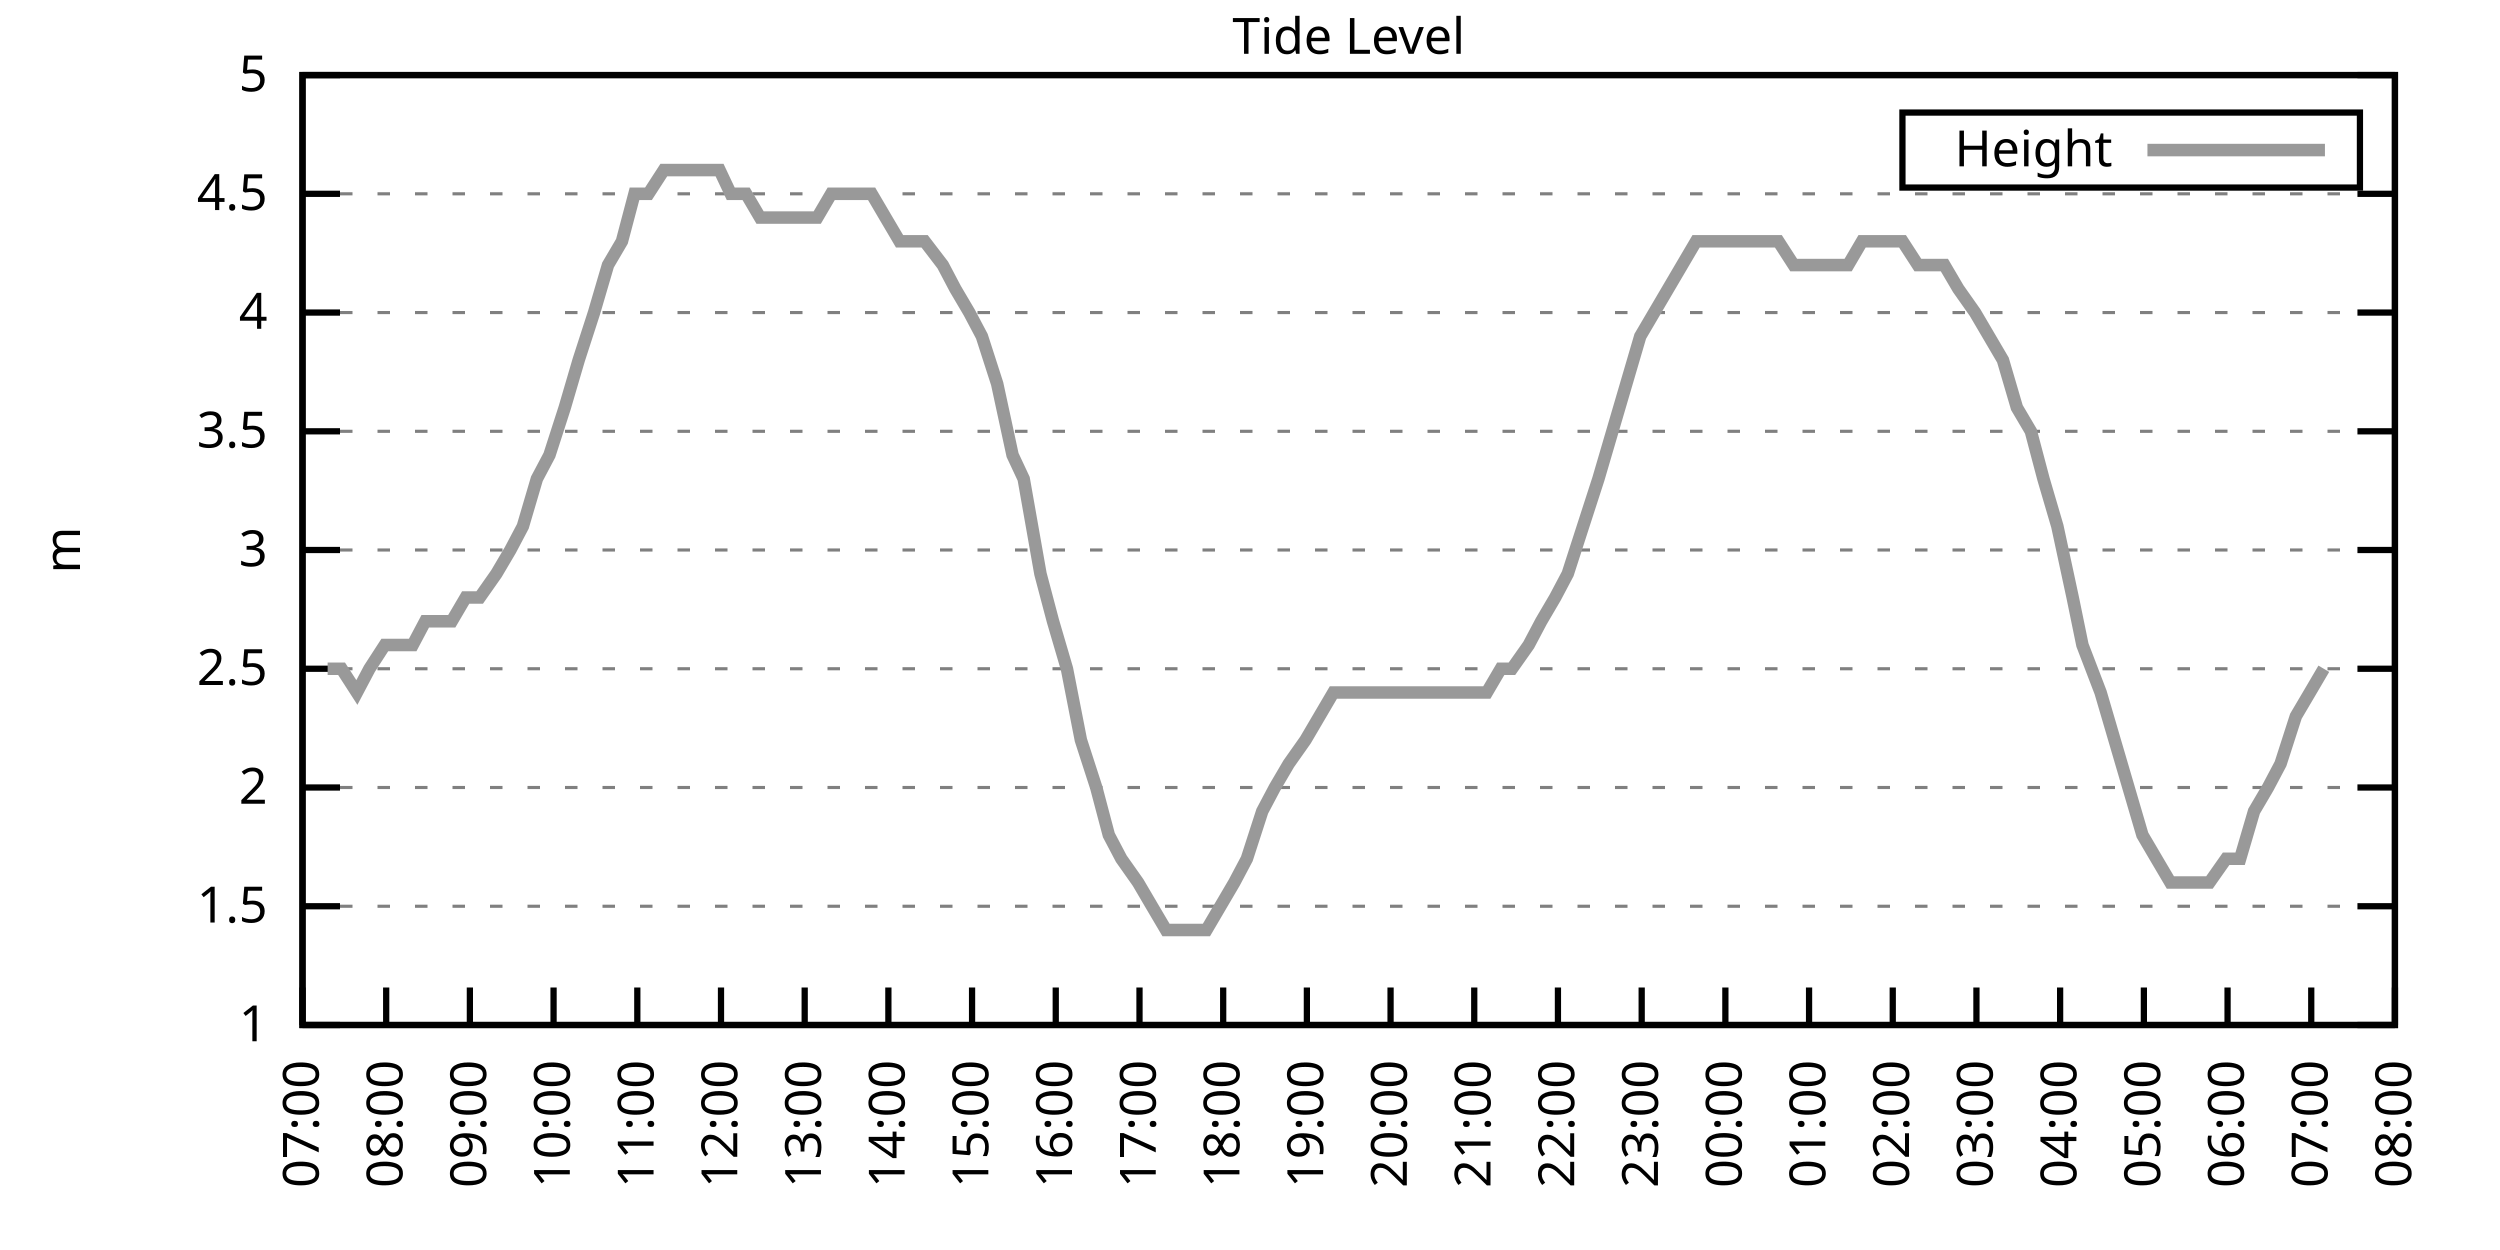
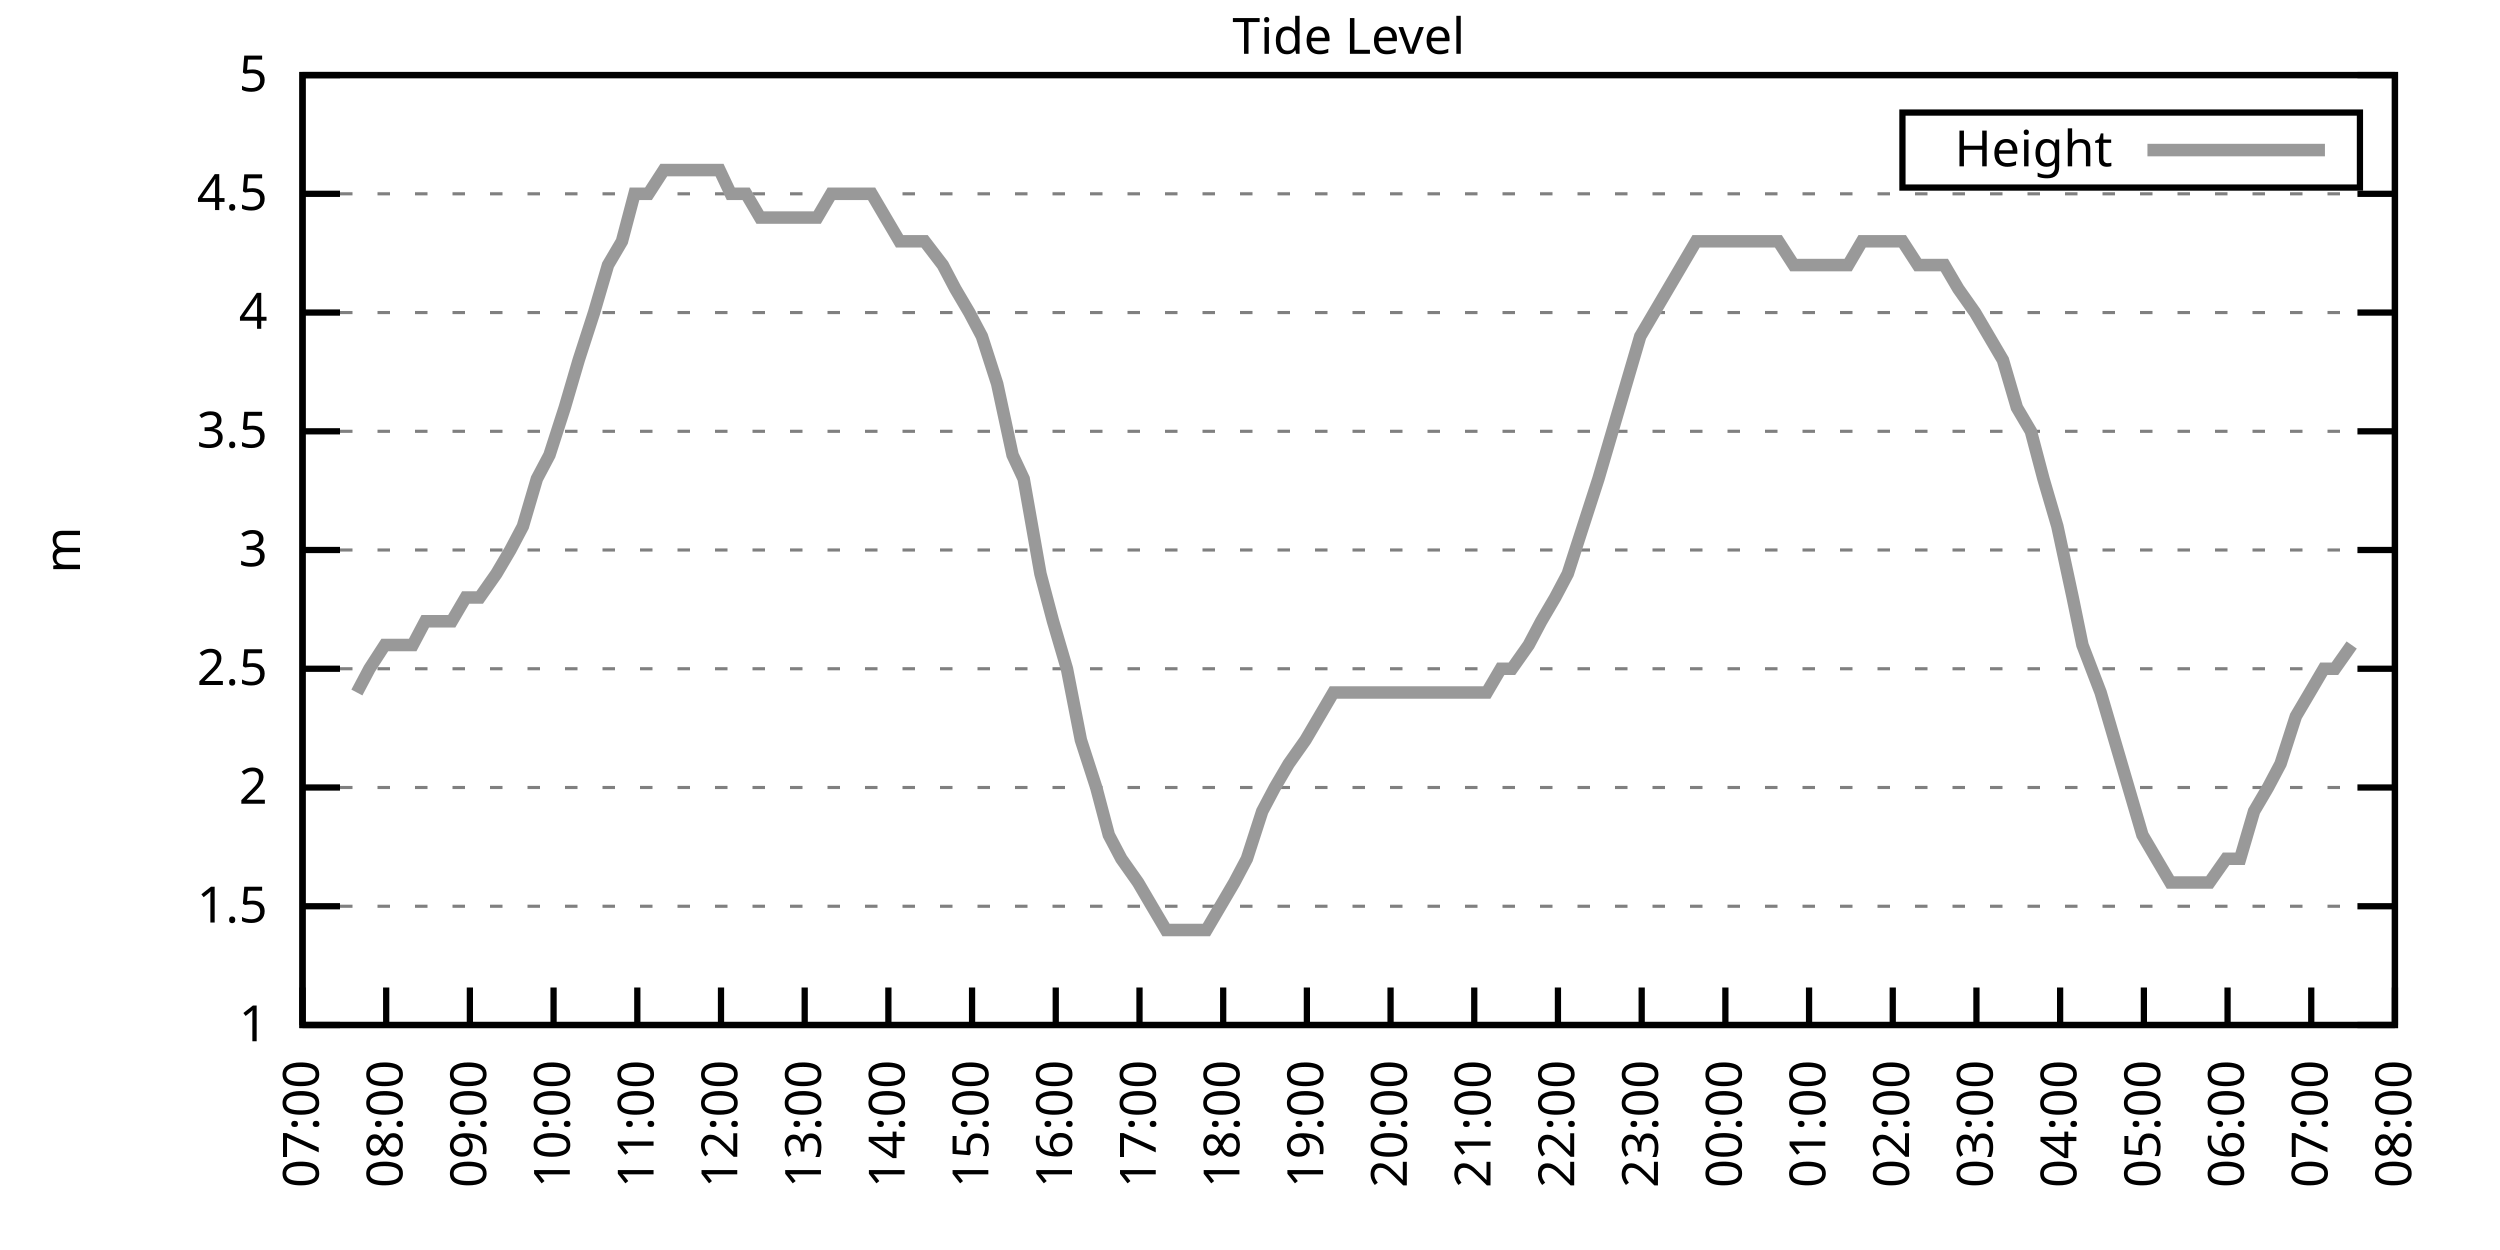
<svg xmlns="http://www.w3.org/2000/svg" xmlns:xlink="http://www.w3.org/1999/xlink" width="400" height="200" viewBox="0 0 400 200">
  <g id="gnuplot_canvas">
    <rect x="0" y="0" width="400" height="200" fill="none" />
    <defs>
      <circle id="gpDot" r="0.5" stroke-width="0.5" stroke="currentColor" />
      <path id="gpPt0" stroke-width="0.333" stroke="currentColor" d="M-1,0 h2 M0,-1 v2" />
      <path id="gpPt1" stroke-width="0.333" stroke="currentColor" d="M-1,-1 L1,1 M1,-1 L-1,1" />
      <path id="gpPt2" stroke-width="0.333" stroke="currentColor" d="M-1,0 L1,0 M0,-1 L0,1 M-1,-1 L1,1 M-1,1 L1,-1" />
      <rect id="gpPt3" stroke-width="0.333" stroke="currentColor" x="-1" y="-1" width="2" height="2" />
      <rect id="gpPt4" stroke-width="0.333" stroke="currentColor" fill="currentColor" x="-1" y="-1" width="2" height="2" />
      <circle id="gpPt5" stroke-width="0.333" stroke="currentColor" cx="0" cy="0" r="1" />
      <use xlink:href="#gpPt5" id="gpPt6" fill="currentColor" stroke="none" />
      <path id="gpPt7" stroke-width="0.333" stroke="currentColor" d="M0,-1.33 L-1.33,0.67 L1.33,0.67 z" />
      <use xlink:href="#gpPt7" id="gpPt8" fill="currentColor" stroke="none" />
      <use xlink:href="#gpPt7" id="gpPt9" stroke="currentColor" transform="rotate(180)" />
      <use xlink:href="#gpPt9" id="gpPt10" fill="currentColor" stroke="none" />
      <use xlink:href="#gpPt3" id="gpPt11" stroke="currentColor" transform="rotate(45)" />
      <use xlink:href="#gpPt11" id="gpPt12" fill="currentColor" stroke="none" />
      <path id="gpPt13" stroke-width="0.333" stroke="currentColor" d="M0,1.330 L1.265,0.411 L0.782,-1.067 L-0.782,-1.076 L-1.265,0.411 z" />
      <use xlink:href="#gpPt13" id="gpPt14" fill="currentColor" stroke="none" />
      <filter id="textbox" filterUnits="objectBoundingBox" x="0" y="0" height="1" width="1">
        <feFlood flood-color="white" flood-opacity="1" result="bgnd" />
        <feComposite in="SourceGraphic" in2="bgnd" operator="atop" />
      </filter>
      <filter id="greybox" filterUnits="objectBoundingBox" x="0" y="0" height="1" width="1">
        <feFlood flood-color="lightgrey" flood-opacity="1" result="grey" />
        <feComposite in="SourceGraphic" in2="grey" operator="atop" />
      </filter>
    </defs>
    <g fill="none" color="white" stroke="currentColor" stroke-width="1.00" stroke-linecap="butt" stroke-linejoin="miter">
</g>
    <g fill="none" color="black" stroke="currentColor" stroke-width="1.00" stroke-linecap="butt" stroke-linejoin="miter">
      <g stroke="none" shape-rendering="crispEdges">
        <polygon fill="rgb(255, 255, 255)" points="48.40,164.00 383.18,164.00 383.18,12.02 48.40,12.02 " />
      </g>
    </g>
    <g fill="none" color="black" stroke="currentColor" stroke-width="1.00" stroke-linecap="butt" stroke-linejoin="miter">
</g>
    <g fill="none" color="black" stroke="black" stroke-width="0.50" stroke-linecap="butt" stroke-linejoin="miter">
</g>
    <g fill="none" color="gray" stroke="currentColor" stroke-width="0.50" stroke-linecap="butt" stroke-linejoin="miter">
      <path stroke="gray" stroke-dasharray="2,4" class="gridline" d="M48.40,164.00 L383.19,164.00  " />
    </g>
    <g fill="none" color="gray" stroke="gray" stroke-width="1.00" stroke-linecap="butt" stroke-linejoin="miter">
</g>
    <g fill="none" color="black" stroke="currentColor" stroke-width="1.00" stroke-linecap="butt" stroke-linejoin="miter">
      <path stroke="black" d="M48.40,164.00 L54.40,164.00 M383.19,164.00 L377.19,164.00  " />
      <g transform="translate(42.80,166.60)" stroke="none" fill="black" font-family="Sans" font-size="8.00" text-anchor="end">
        <text>
          <tspan font-family="Sans"> 1</tspan>
        </text>
      </g>
    </g>
    <g fill="none" color="black" stroke="currentColor" stroke-width="1.00" stroke-linecap="butt" stroke-linejoin="miter">
</g>
    <g fill="none" color="black" stroke="black" stroke-width="0.50" stroke-linecap="butt" stroke-linejoin="miter">
</g>
    <g fill="none" color="gray" stroke="currentColor" stroke-width="0.50" stroke-linecap="butt" stroke-linejoin="miter">
      <path stroke="gray" stroke-dasharray="2,4" class="gridline" d="M48.40,145.00 L383.19,145.00  " />
    </g>
    <g fill="none" color="gray" stroke="gray" stroke-width="1.00" stroke-linecap="butt" stroke-linejoin="miter">
</g>
    <g fill="none" color="black" stroke="currentColor" stroke-width="1.00" stroke-linecap="butt" stroke-linejoin="miter">
      <path stroke="black" d="M48.40,145.00 L54.40,145.00 M383.19,145.00 L377.19,145.00  " />
      <g transform="translate(42.80,147.60)" stroke="none" fill="black" font-family="Sans" font-size="8.00" text-anchor="end">
        <text>
          <tspan font-family="Sans"> 1.5</tspan>
        </text>
      </g>
    </g>
    <g fill="none" color="black" stroke="currentColor" stroke-width="1.00" stroke-linecap="butt" stroke-linejoin="miter">
</g>
    <g fill="none" color="black" stroke="black" stroke-width="0.50" stroke-linecap="butt" stroke-linejoin="miter">
</g>
    <g fill="none" color="gray" stroke="currentColor" stroke-width="0.50" stroke-linecap="butt" stroke-linejoin="miter">
      <path stroke="gray" stroke-dasharray="2,4" class="gridline" d="M48.40,126.00 L383.19,126.00  " />
    </g>
    <g fill="none" color="gray" stroke="gray" stroke-width="1.00" stroke-linecap="butt" stroke-linejoin="miter">
</g>
    <g fill="none" color="black" stroke="currentColor" stroke-width="1.00" stroke-linecap="butt" stroke-linejoin="miter">
      <path stroke="black" d="M48.40,126.00 L54.40,126.00 M383.19,126.00 L377.19,126.00  " />
      <g transform="translate(42.80,128.60)" stroke="none" fill="black" font-family="Sans" font-size="8.00" text-anchor="end">
        <text>
          <tspan font-family="Sans"> 2</tspan>
        </text>
      </g>
    </g>
    <g fill="none" color="black" stroke="currentColor" stroke-width="1.00" stroke-linecap="butt" stroke-linejoin="miter">
</g>
    <g fill="none" color="black" stroke="black" stroke-width="0.50" stroke-linecap="butt" stroke-linejoin="miter">
</g>
    <g fill="none" color="gray" stroke="currentColor" stroke-width="0.50" stroke-linecap="butt" stroke-linejoin="miter">
      <path stroke="gray" stroke-dasharray="2,4" class="gridline" d="M48.40,107.00 L383.19,107.00  " />
    </g>
    <g fill="none" color="gray" stroke="gray" stroke-width="1.00" stroke-linecap="butt" stroke-linejoin="miter">
</g>
    <g fill="none" color="black" stroke="currentColor" stroke-width="1.00" stroke-linecap="butt" stroke-linejoin="miter">
      <path stroke="black" d="M48.40,107.00 L54.40,107.00 M383.19,107.00 L377.19,107.00  " />
      <g transform="translate(42.80,109.60)" stroke="none" fill="black" font-family="Sans" font-size="8.00" text-anchor="end">
        <text>
          <tspan font-family="Sans"> 2.5</tspan>
        </text>
      </g>
    </g>
    <g fill="none" color="black" stroke="currentColor" stroke-width="1.00" stroke-linecap="butt" stroke-linejoin="miter">
</g>
    <g fill="none" color="black" stroke="black" stroke-width="0.50" stroke-linecap="butt" stroke-linejoin="miter">
</g>
    <g fill="none" color="gray" stroke="currentColor" stroke-width="0.50" stroke-linecap="butt" stroke-linejoin="miter">
      <path stroke="gray" stroke-dasharray="2,4" class="gridline" d="M48.40,88.00 L383.19,88.00  " />
    </g>
    <g fill="none" color="gray" stroke="gray" stroke-width="1.00" stroke-linecap="butt" stroke-linejoin="miter">
</g>
    <g fill="none" color="black" stroke="currentColor" stroke-width="1.00" stroke-linecap="butt" stroke-linejoin="miter">
      <path stroke="black" d="M48.40,88.00 L54.40,88.00 M383.19,88.00 L377.19,88.00  " />
      <g transform="translate(42.80,90.60)" stroke="none" fill="black" font-family="Sans" font-size="8.00" text-anchor="end">
        <text>
          <tspan font-family="Sans"> 3</tspan>
        </text>
      </g>
    </g>
    <g fill="none" color="black" stroke="currentColor" stroke-width="1.00" stroke-linecap="butt" stroke-linejoin="miter">
</g>
    <g fill="none" color="black" stroke="black" stroke-width="0.50" stroke-linecap="butt" stroke-linejoin="miter">
</g>
    <g fill="none" color="gray" stroke="currentColor" stroke-width="0.50" stroke-linecap="butt" stroke-linejoin="miter">
      <path stroke="gray" stroke-dasharray="2,4" class="gridline" d="M48.40,69.01 L383.19,69.01  " />
    </g>
    <g fill="none" color="gray" stroke="gray" stroke-width="1.00" stroke-linecap="butt" stroke-linejoin="miter">
</g>
    <g fill="none" color="black" stroke="currentColor" stroke-width="1.00" stroke-linecap="butt" stroke-linejoin="miter">
      <path stroke="black" d="M48.40,69.01 L54.40,69.01 M383.19,69.01 L377.19,69.01  " />
      <g transform="translate(42.80,71.61)" stroke="none" fill="black" font-family="Sans" font-size="8.00" text-anchor="end">
        <text>
          <tspan font-family="Sans"> 3.5</tspan>
        </text>
      </g>
    </g>
    <g fill="none" color="black" stroke="currentColor" stroke-width="1.00" stroke-linecap="butt" stroke-linejoin="miter">
</g>
    <g fill="none" color="black" stroke="black" stroke-width="0.50" stroke-linecap="butt" stroke-linejoin="miter">
</g>
    <g fill="none" color="gray" stroke="currentColor" stroke-width="0.50" stroke-linecap="butt" stroke-linejoin="miter">
      <path stroke="gray" stroke-dasharray="2,4" class="gridline" d="M48.40,50.01 L383.19,50.01  " />
    </g>
    <g fill="none" color="gray" stroke="gray" stroke-width="1.00" stroke-linecap="butt" stroke-linejoin="miter">
</g>
    <g fill="none" color="black" stroke="currentColor" stroke-width="1.00" stroke-linecap="butt" stroke-linejoin="miter">
      <path stroke="black" d="M48.40,50.01 L54.40,50.01 M383.19,50.01 L377.19,50.01  " />
      <g transform="translate(42.80,52.61)" stroke="none" fill="black" font-family="Sans" font-size="8.00" text-anchor="end">
        <text>
          <tspan font-family="Sans"> 4</tspan>
        </text>
      </g>
    </g>
    <g fill="none" color="black" stroke="currentColor" stroke-width="1.00" stroke-linecap="butt" stroke-linejoin="miter">
</g>
    <g fill="none" color="black" stroke="black" stroke-width="0.50" stroke-linecap="butt" stroke-linejoin="miter">
</g>
    <g fill="none" color="gray" stroke="currentColor" stroke-width="0.50" stroke-linecap="butt" stroke-linejoin="miter">
      <path stroke="gray" stroke-dasharray="2,4" class="gridline" d="M48.40,31.01 L383.19,31.01  " />
    </g>
    <g fill="none" color="gray" stroke="gray" stroke-width="1.00" stroke-linecap="butt" stroke-linejoin="miter">
</g>
    <g fill="none" color="black" stroke="currentColor" stroke-width="1.00" stroke-linecap="butt" stroke-linejoin="miter">
      <path stroke="black" d="M48.40,31.01 L54.40,31.01 M383.19,31.01 L377.19,31.01  " />
      <g transform="translate(42.80,33.61)" stroke="none" fill="black" font-family="Sans" font-size="8.00" text-anchor="end">
        <text>
          <tspan font-family="Sans"> 4.5</tspan>
        </text>
      </g>
    </g>
    <g fill="none" color="black" stroke="currentColor" stroke-width="1.00" stroke-linecap="butt" stroke-linejoin="miter">
</g>
    <g fill="none" color="black" stroke="black" stroke-width="0.50" stroke-linecap="butt" stroke-linejoin="miter">
</g>
    <g fill="none" color="gray" stroke="currentColor" stroke-width="0.50" stroke-linecap="butt" stroke-linejoin="miter">
      <path stroke="gray" stroke-dasharray="2,4" class="gridline" d="M48.40,12.01 L383.19,12.01  " />
    </g>
    <g fill="none" color="gray" stroke="gray" stroke-width="1.00" stroke-linecap="butt" stroke-linejoin="miter">
</g>
    <g fill="none" color="black" stroke="currentColor" stroke-width="1.00" stroke-linecap="butt" stroke-linejoin="miter">
      <path stroke="black" d="M48.40,12.01 L54.40,12.01 M383.19,12.01 L377.19,12.01  " />
      <g transform="translate(42.80,14.61)" stroke="none" fill="black" font-family="Sans" font-size="8.00" text-anchor="end">
        <text>
          <tspan font-family="Sans"> 5</tspan>
        </text>
      </g>
    </g>
    <g fill="none" color="black" stroke="currentColor" stroke-width="1.00" stroke-linecap="butt" stroke-linejoin="miter">
      <path stroke="black" d="M48.40,164.00 L48.40,158.00  " />
      <g transform="translate(51.00,169.60) rotate(270.00)" stroke="none" fill="black" font-family="Sans" font-size="8.00" text-anchor="end">
        <text>
          <tspan font-family="Sans">07:00</tspan>
        </text>
      </g>
    </g>
    <g fill="none" color="black" stroke="currentColor" stroke-width="1.00" stroke-linecap="butt" stroke-linejoin="miter">
      <path stroke="black" d="M61.79,164.00 L61.79,158.00  " />
      <g transform="translate(64.39,169.60) rotate(270.00)" stroke="none" fill="black" font-family="Sans" font-size="8.00" text-anchor="end">
        <text>
          <tspan font-family="Sans">08:00</tspan>
        </text>
      </g>
    </g>
    <g fill="none" color="black" stroke="currentColor" stroke-width="1.00" stroke-linecap="butt" stroke-linejoin="miter">
      <path stroke="black" d="M75.18,164.00 L75.18,158.00  " />
      <g transform="translate(77.78,169.60) rotate(270.00)" stroke="none" fill="black" font-family="Sans" font-size="8.00" text-anchor="end">
        <text>
          <tspan font-family="Sans">09:00</tspan>
        </text>
      </g>
    </g>
    <g fill="none" color="black" stroke="currentColor" stroke-width="1.00" stroke-linecap="butt" stroke-linejoin="miter">
      <path stroke="black" d="M88.57,164.00 L88.57,158.00  " />
      <g transform="translate(91.17,169.60) rotate(270.00)" stroke="none" fill="black" font-family="Sans" font-size="8.00" text-anchor="end">
        <text>
          <tspan font-family="Sans">10:00</tspan>
        </text>
      </g>
    </g>
    <g fill="none" color="black" stroke="currentColor" stroke-width="1.00" stroke-linecap="butt" stroke-linejoin="miter">
      <path stroke="black" d="M101.97,164.00 L101.97,158.00  " />
      <g transform="translate(104.57,169.60) rotate(270.00)" stroke="none" fill="black" font-family="Sans" font-size="8.00" text-anchor="end">
        <text>
          <tspan font-family="Sans">11:00</tspan>
        </text>
      </g>
    </g>
    <g fill="none" color="black" stroke="currentColor" stroke-width="1.00" stroke-linecap="butt" stroke-linejoin="miter">
      <path stroke="black" d="M115.36,164.00 L115.36,158.00  " />
      <g transform="translate(117.96,169.60) rotate(270.00)" stroke="none" fill="black" font-family="Sans" font-size="8.00" text-anchor="end">
        <text>
          <tspan font-family="Sans">12:00</tspan>
        </text>
      </g>
    </g>
    <g fill="none" color="black" stroke="currentColor" stroke-width="1.00" stroke-linecap="butt" stroke-linejoin="miter">
      <path stroke="black" d="M128.75,164.00 L128.75,158.00  " />
      <g transform="translate(131.35,169.60) rotate(270.00)" stroke="none" fill="black" font-family="Sans" font-size="8.00" text-anchor="end">
        <text>
          <tspan font-family="Sans">13:00</tspan>
        </text>
      </g>
    </g>
    <g fill="none" color="black" stroke="currentColor" stroke-width="1.00" stroke-linecap="butt" stroke-linejoin="miter">
      <path stroke="black" d="M142.14,164.00 L142.14,158.00  " />
      <g transform="translate(144.74,169.60) rotate(270.00)" stroke="none" fill="black" font-family="Sans" font-size="8.00" text-anchor="end">
        <text>
          <tspan font-family="Sans">14:00</tspan>
        </text>
      </g>
    </g>
    <g fill="none" color="black" stroke="currentColor" stroke-width="1.00" stroke-linecap="butt" stroke-linejoin="miter">
      <path stroke="black" d="M155.53,164.00 L155.53,158.00  " />
      <g transform="translate(158.13,169.60) rotate(270.00)" stroke="none" fill="black" font-family="Sans" font-size="8.00" text-anchor="end">
        <text>
          <tspan font-family="Sans">15:00</tspan>
        </text>
      </g>
    </g>
    <g fill="none" color="black" stroke="currentColor" stroke-width="1.00" stroke-linecap="butt" stroke-linejoin="miter">
      <path stroke="black" d="M168.92,164.00 L168.92,158.00  " />
      <g transform="translate(171.52,169.60) rotate(270.00)" stroke="none" fill="black" font-family="Sans" font-size="8.00" text-anchor="end">
        <text>
          <tspan font-family="Sans">16:00</tspan>
        </text>
      </g>
    </g>
    <g fill="none" color="black" stroke="currentColor" stroke-width="1.00" stroke-linecap="butt" stroke-linejoin="miter">
      <path stroke="black" d="M182.32,164.00 L182.32,158.00  " />
      <g transform="translate(184.92,169.60) rotate(270.00)" stroke="none" fill="black" font-family="Sans" font-size="8.00" text-anchor="end">
        <text>
          <tspan font-family="Sans">17:00</tspan>
        </text>
      </g>
    </g>
    <g fill="none" color="black" stroke="currentColor" stroke-width="1.00" stroke-linecap="butt" stroke-linejoin="miter">
      <path stroke="black" d="M195.71,164.00 L195.71,158.00  " />
      <g transform="translate(198.31,169.60) rotate(270.00)" stroke="none" fill="black" font-family="Sans" font-size="8.00" text-anchor="end">
        <text>
          <tspan font-family="Sans">18:00</tspan>
        </text>
      </g>
    </g>
    <g fill="none" color="black" stroke="currentColor" stroke-width="1.00" stroke-linecap="butt" stroke-linejoin="miter">
      <path stroke="black" d="M209.10,164.00 L209.10,158.00  " />
      <g transform="translate(211.70,169.60) rotate(270.00)" stroke="none" fill="black" font-family="Sans" font-size="8.00" text-anchor="end">
        <text>
          <tspan font-family="Sans">19:00</tspan>
        </text>
      </g>
    </g>
    <g fill="none" color="black" stroke="currentColor" stroke-width="1.00" stroke-linecap="butt" stroke-linejoin="miter">
      <path stroke="black" d="M222.49,164.00 L222.49,158.00  " />
      <g transform="translate(225.09,169.60) rotate(270.00)" stroke="none" fill="black" font-family="Sans" font-size="8.00" text-anchor="end">
        <text>
          <tspan font-family="Sans">20:00</tspan>
        </text>
      </g>
    </g>
    <g fill="none" color="black" stroke="currentColor" stroke-width="1.00" stroke-linecap="butt" stroke-linejoin="miter">
      <path stroke="black" d="M235.88,164.00 L235.88,158.00  " />
      <g transform="translate(238.48,169.60) rotate(270.00)" stroke="none" fill="black" font-family="Sans" font-size="8.00" text-anchor="end">
        <text>
          <tspan font-family="Sans">21:00</tspan>
        </text>
      </g>
    </g>
    <g fill="none" color="black" stroke="currentColor" stroke-width="1.00" stroke-linecap="butt" stroke-linejoin="miter">
      <path stroke="black" d="M249.27,164.00 L249.27,158.00  " />
      <g transform="translate(251.87,169.60) rotate(270.00)" stroke="none" fill="black" font-family="Sans" font-size="8.00" text-anchor="end">
        <text>
          <tspan font-family="Sans">22:00</tspan>
        </text>
      </g>
    </g>
    <g fill="none" color="black" stroke="currentColor" stroke-width="1.00" stroke-linecap="butt" stroke-linejoin="miter">
      <path stroke="black" d="M262.67,164.00 L262.67,158.00  " />
      <g transform="translate(265.27,169.60) rotate(270.00)" stroke="none" fill="black" font-family="Sans" font-size="8.00" text-anchor="end">
        <text>
          <tspan font-family="Sans">23:00</tspan>
        </text>
      </g>
    </g>
    <g fill="none" color="black" stroke="currentColor" stroke-width="1.00" stroke-linecap="butt" stroke-linejoin="miter">
      <path stroke="black" d="M276.06,164.00 L276.06,158.00  " />
      <g transform="translate(278.66,169.60) rotate(270.00)" stroke="none" fill="black" font-family="Sans" font-size="8.00" text-anchor="end">
        <text>
          <tspan font-family="Sans">00:00</tspan>
        </text>
      </g>
    </g>
    <g fill="none" color="black" stroke="currentColor" stroke-width="1.00" stroke-linecap="butt" stroke-linejoin="miter">
      <path stroke="black" d="M289.45,164.00 L289.45,158.00  " />
      <g transform="translate(292.05,169.60) rotate(270.00)" stroke="none" fill="black" font-family="Sans" font-size="8.00" text-anchor="end">
        <text>
          <tspan font-family="Sans">01:00</tspan>
        </text>
      </g>
    </g>
    <g fill="none" color="black" stroke="currentColor" stroke-width="1.00" stroke-linecap="butt" stroke-linejoin="miter">
      <path stroke="black" d="M302.84,164.00 L302.84,158.00  " />
      <g transform="translate(305.44,169.60) rotate(270.00)" stroke="none" fill="black" font-family="Sans" font-size="8.00" text-anchor="end">
        <text>
          <tspan font-family="Sans">02:00</tspan>
        </text>
      </g>
    </g>
    <g fill="none" color="black" stroke="currentColor" stroke-width="1.00" stroke-linecap="butt" stroke-linejoin="miter">
      <path stroke="black" d="M316.23,164.00 L316.23,158.00  " />
      <g transform="translate(318.83,169.60) rotate(270.00)" stroke="none" fill="black" font-family="Sans" font-size="8.00" text-anchor="end">
        <text>
          <tspan font-family="Sans">03:00</tspan>
        </text>
      </g>
    </g>
    <g fill="none" color="black" stroke="currentColor" stroke-width="1.00" stroke-linecap="butt" stroke-linejoin="miter">
      <path stroke="black" d="M329.62,164.00 L329.62,158.00  " />
      <g transform="translate(332.22,169.60) rotate(270.00)" stroke="none" fill="black" font-family="Sans" font-size="8.00" text-anchor="end">
        <text>
          <tspan font-family="Sans">04:00</tspan>
        </text>
      </g>
    </g>
    <g fill="none" color="black" stroke="currentColor" stroke-width="1.00" stroke-linecap="butt" stroke-linejoin="miter">
      <path stroke="black" d="M343.02,164.00 L343.02,158.00  " />
      <g transform="translate(345.62,169.60) rotate(270.00)" stroke="none" fill="black" font-family="Sans" font-size="8.00" text-anchor="end">
        <text>
          <tspan font-family="Sans">05:00</tspan>
        </text>
      </g>
    </g>
    <g fill="none" color="black" stroke="currentColor" stroke-width="1.00" stroke-linecap="butt" stroke-linejoin="miter">
      <path stroke="black" d="M356.41,164.00 L356.41,158.00  " />
      <g transform="translate(359.01,169.60) rotate(270.00)" stroke="none" fill="black" font-family="Sans" font-size="8.00" text-anchor="end">
        <text>
          <tspan font-family="Sans">06:00</tspan>
        </text>
      </g>
    </g>
    <g fill="none" color="black" stroke="currentColor" stroke-width="1.00" stroke-linecap="butt" stroke-linejoin="miter">
      <path stroke="black" d="M369.80,164.00 L369.80,158.00  " />
      <g transform="translate(372.40,169.60) rotate(270.00)" stroke="none" fill="black" font-family="Sans" font-size="8.00" text-anchor="end">
        <text>
          <tspan font-family="Sans">07:00</tspan>
        </text>
      </g>
    </g>
    <g fill="none" color="black" stroke="currentColor" stroke-width="1.00" stroke-linecap="butt" stroke-linejoin="miter">
      <path stroke="black" d="M383.19,164.00 L383.19,158.00  " />
      <g transform="translate(385.79,169.60) rotate(270.00)" stroke="none" fill="black" font-family="Sans" font-size="8.00" text-anchor="end">
        <text>
          <tspan font-family="Sans">08:00</tspan>
        </text>
      </g>
    </g>
    <g fill="none" color="black" stroke="currentColor" stroke-width="1.00" stroke-linecap="butt" stroke-linejoin="miter">
</g>
    <g fill="none" color="black" stroke="currentColor" stroke-width="1.00" stroke-linecap="butt" stroke-linejoin="miter">
      <path stroke="black" d="M48.40,12.01 L48.40,164.00 L383.19,164.00 L383.19,12.01 L48.40,12.01 Z  " />
    </g>
    <g fill="none" color="black" stroke="currentColor" stroke-width="1.00" stroke-linecap="butt" stroke-linejoin="miter">
</g>
    <g fill="none" color="black" stroke="currentColor" stroke-width="1.00" stroke-linecap="butt" stroke-linejoin="miter">
      <path stroke="black" d="M304.39,30.01 L304.39,18.01 L377.59,18.01 L377.59,30.01 L304.39,30.01 Z  " />
    </g>
    <g id="Tide_level_plot_1">
      <g fill="none" color="white" stroke="black" stroke-width="2.00" stroke-linecap="butt" stroke-linejoin="miter">
</g>
      <g fill="none" color="black" stroke="currentColor" stroke-width="2.00" stroke-linecap="butt" stroke-linejoin="miter">
        <g transform="translate(337.99,26.61)" stroke="none" fill="black" font-family="Sans" font-size="8.00" text-anchor="end">
          <text>
            <tspan font-family="Sans">Height</tspan>
          </text>
        </g>
      </g>
      <g fill="none" color="black" stroke="currentColor" stroke-width="2.00" stroke-linecap="butt" stroke-linejoin="miter">
-         <path stroke="rgb(153, 153, 153)" d="M343.59,24.01 L371.99,24.01 M52.42,107.00 L54.65,107.00 L57.10,110.80 L59.11,107.00 L61.57,103.20 L63.80,103.20   L66.03,103.20 L68.04,99.40 L70.27,99.40 L72.28,99.40 L74.51,95.60 L76.75,95.60 L79.42,91.80 L81.66,88.00   L83.66,84.21 L85.90,76.61 L87.91,72.81 L90.36,65.21 L92.59,57.61 L95.05,50.01 L97.28,42.41 L99.51,38.61   L101.52,31.01 L103.75,31.01 L106.21,27.21 L108.44,27.21 L110.22,27.21 L112.90,27.21 L115.13,27.21 L116.92,31.01   L119.38,31.01 L121.61,34.81 L123.84,34.81 L125.85,34.81 L128.08,34.81 L130.76,34.81 L132.99,31.01 L135.22,31.01   L137.45,31.01 L139.46,31.01 L141.69,34.81 L143.93,38.61 L146.38,38.61 L147.94,38.61 L150.85,42.41 L152.85,46.21   L155.09,50.01 L157.10,53.81 L159.55,61.41 L162.01,72.81 L163.79,76.61 L166.47,91.80 L168.48,99.40 L170.71,107.00   L172.94,118.40 L175.40,126.00 L177.41,133.60 L179.41,137.40 L182.09,141.20 L184.32,145.00 L186.56,148.80 L188.79,148.80   L191.02,148.80 L193.03,148.80 L195.26,145.00 L197.49,141.20 L199.50,137.40 L201.96,129.80 L203.97,126.00 L206.20,122.20   L208.88,118.40 L211.11,114.60 L213.34,110.80 L215.35,110.80 L217.80,110.80 L220.04,110.80 L222.27,110.80 L224.50,110.80   L226.73,110.80 L228.96,110.80 L230.97,110.80 L232.98,110.80 L235.66,110.80 L237.89,110.80 L240.12,107.00 L241.91,107.00   L244.59,103.20 L246.60,99.40 L248.83,95.60 L250.84,91.80 L253.29,84.21 L255.75,76.61 L257.98,69.01 L260.21,61.41   L262.44,53.81 L271.37,38.61 L273.38,38.61 L275.39,38.61 L277.84,38.61 L280.30,38.61 L281.86,38.61 L284.54,38.61   L286.99,42.41 L288.78,42.41 L290.79,42.41 L293.69,42.41 L295.70,42.41 L297.93,38.61 L300.39,38.61 L302.62,38.61   L304.40,38.61 L306.86,42.41 L309.09,42.41 L311.10,42.41 L313.33,46.21 L316.01,50.01 L318.24,53.81 L320.47,57.61   L322.70,65.21 L324.94,69.01 L326.95,76.61 L329.18,84.21 L331.63,95.60 L333.19,103.20 L336.10,110.80 L338.33,118.40   L340.56,126.00 L342.79,133.60 L345.02,137.40 L347.26,141.20 L349.49,141.20 L351.50,141.20 L353.51,141.20 L356.18,137.40   L358.42,137.40 L360.65,129.80 L362.88,126.00 L364.89,122.20 L367.34,114.60 L369.58,110.80 L371.81,107.00  " />
+         <path stroke="rgb(153, 153, 153)" d="M343.59,24.01 L371.99,24.01 M57.10,110.80 L59.11,107.00 L61.57,103.20 L63.80,103.20 L66.03,103.20 L68.04,99.40   L70.27,99.40 L72.28,99.40 L74.51,95.60 L76.75,95.60 L79.42,91.80 L81.66,88.00 L83.66,84.21 L85.90,76.61   L87.91,72.81 L90.36,65.21 L92.59,57.61 L95.05,50.01 L97.28,42.41 L99.51,38.61 L101.52,31.01 L103.75,31.01   L106.21,27.21 L108.44,27.21 L110.22,27.21 L112.90,27.21 L115.13,27.21 L116.92,31.01 L119.38,31.01 L121.61,34.81   L123.84,34.81 L125.85,34.81 L128.08,34.81 L130.76,34.81 L132.99,31.01 L135.22,31.01 L137.45,31.01 L139.46,31.01   L141.69,34.81 L143.93,38.61 L146.38,38.61 L147.94,38.61 L150.85,42.41 L152.85,46.21 L155.09,50.01 L157.10,53.81   L159.55,61.41 L162.01,72.81 L163.79,76.61 L166.47,91.80 L168.48,99.40 L170.71,107.00 L172.94,118.40 L175.40,126.00   L177.41,133.60 L179.41,137.40 L182.09,141.20 L184.32,145.00 L186.56,148.80 L188.79,148.80 L191.02,148.80 L193.03,148.80   L195.26,145.00 L197.49,141.20 L199.50,137.40 L201.96,129.80 L203.97,126.00 L206.20,122.20 L208.88,118.40 L211.11,114.60   L213.34,110.80 L215.35,110.80 L217.80,110.80 L220.04,110.80 L222.27,110.80 L224.50,110.80 L226.73,110.80 L228.96,110.80   L230.97,110.80 L232.98,110.80 L235.66,110.80 L237.89,110.80 L240.12,107.00 L241.91,107.00 L244.59,103.20 L246.60,99.40   L248.83,95.60 L250.84,91.80 L253.29,84.21 L255.75,76.61 L257.98,69.01 L260.21,61.41 L262.44,53.81 L271.37,38.61   L273.38,38.61 L275.39,38.61 L277.84,38.61 L280.30,38.61 L281.86,38.61 L284.54,38.61 L286.99,42.41 L288.78,42.41   L290.79,42.41 L293.69,42.41 L295.70,42.41 L297.93,38.61 L300.39,38.61 L302.62,38.61 L304.40,38.61 L306.86,42.41   L309.09,42.41 L311.10,42.41 L313.33,46.21 L316.01,50.01 L318.24,53.81 L320.47,57.61 L322.70,65.21 L324.94,69.01   L326.95,76.61 L329.18,84.21 L331.63,95.60 L333.19,103.20 L336.10,110.80 L338.33,118.40 L340.56,126.00 L342.79,133.60   L345.02,137.40 L347.26,141.20 L349.49,141.20 L351.50,141.20 L353.51,141.20 L356.18,137.40 L358.42,137.40 L360.65,129.80   L362.88,126.00 L364.89,122.20 L367.34,114.60 L369.58,110.80 L371.81,107.00 L373.59,107.00 L376.27,103.20  " />
      </g>
    </g>
    <g fill="none" color="black" stroke="currentColor" stroke-width="2.00" stroke-linecap="butt" stroke-linejoin="miter">
</g>
    <g fill="none" color="black" stroke="black" stroke-width="1.00" stroke-linecap="butt" stroke-linejoin="miter">
</g>
    <g fill="none" color="black" stroke="currentColor" stroke-width="1.00" stroke-linecap="butt" stroke-linejoin="miter">
      <path stroke="black" d="M48.40,12.01 L48.40,164.00 L383.19,164.00 L383.19,12.01 L48.40,12.01 Z  " />
      <g transform="translate(12.80,88.01) rotate(270.00)" stroke="none" fill="black" font-family="Sans" font-size="8.00" text-anchor="middle">
        <text>
          <tspan font-family="Sans">m</tspan>
        </text>
      </g>
    </g>
    <g fill="none" color="black" stroke="currentColor" stroke-width="1.00" stroke-linecap="butt" stroke-linejoin="miter">
</g>
    <g fill="none" color="black" stroke="currentColor" stroke-width="1.00" stroke-linecap="butt" stroke-linejoin="miter">
      <g transform="translate(215.79,8.61)" stroke="none" fill="black" font-family="Sans" font-size="8.00" text-anchor="middle">
        <text>
          <tspan font-family="Sans">Tide Level</tspan>
        </text>
      </g>
    </g>
    <g fill="none" color="black" stroke="currentColor" stroke-width="1.00" stroke-linecap="butt" stroke-linejoin="miter">
</g>
  </g>
</svg>
